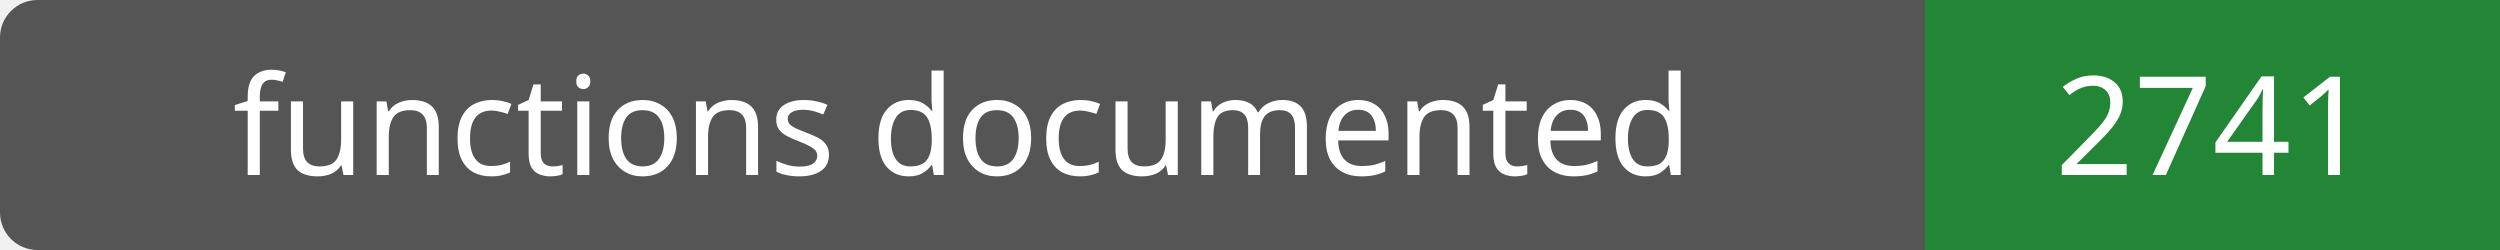
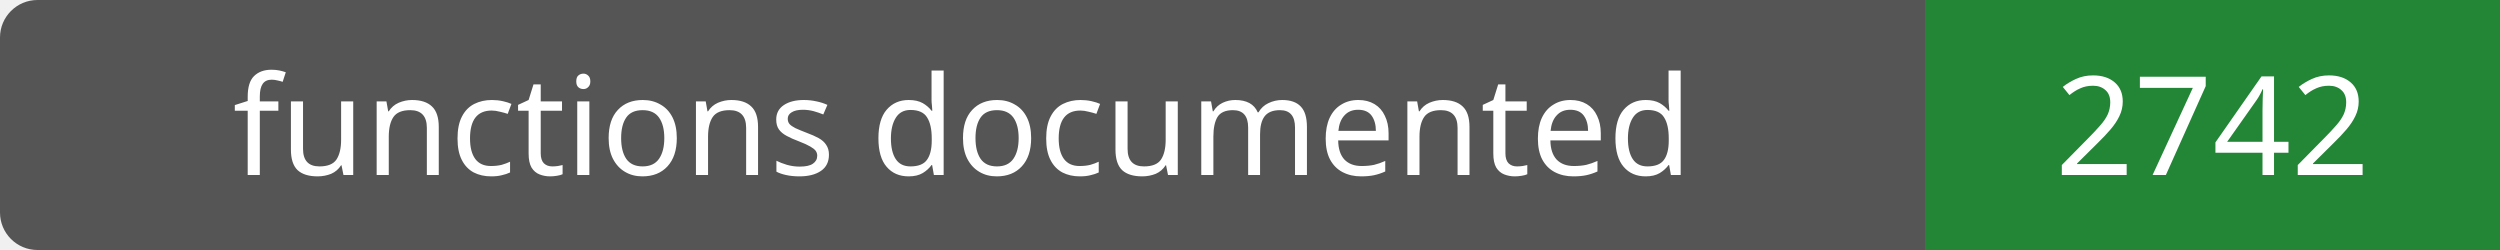
- <svg xmlns="http://www.w3.org/2000/svg" width="200" height="20" role="img" aria-label="functions documented: 2741">
+ <svg xmlns="http://www.w3.org/2000/svg" width="200" height="20" role="img" aria-label="functions documented: 2742">
  <rect width="200" height="20" rx="3" fill="#555" />
  <path fill="#238636" d="M154 0h46v20H154z" />
  <g fill="#fff" text-anchor="middle" font-family="Verdana,sans-serif" font-size="11">
    <text x="77.0" y="14">functions documented</text>
-     <text x="177.0" y="14">2741</text>
+     <text x="177.0" y="14">2742</text>
  </g>
</svg>
